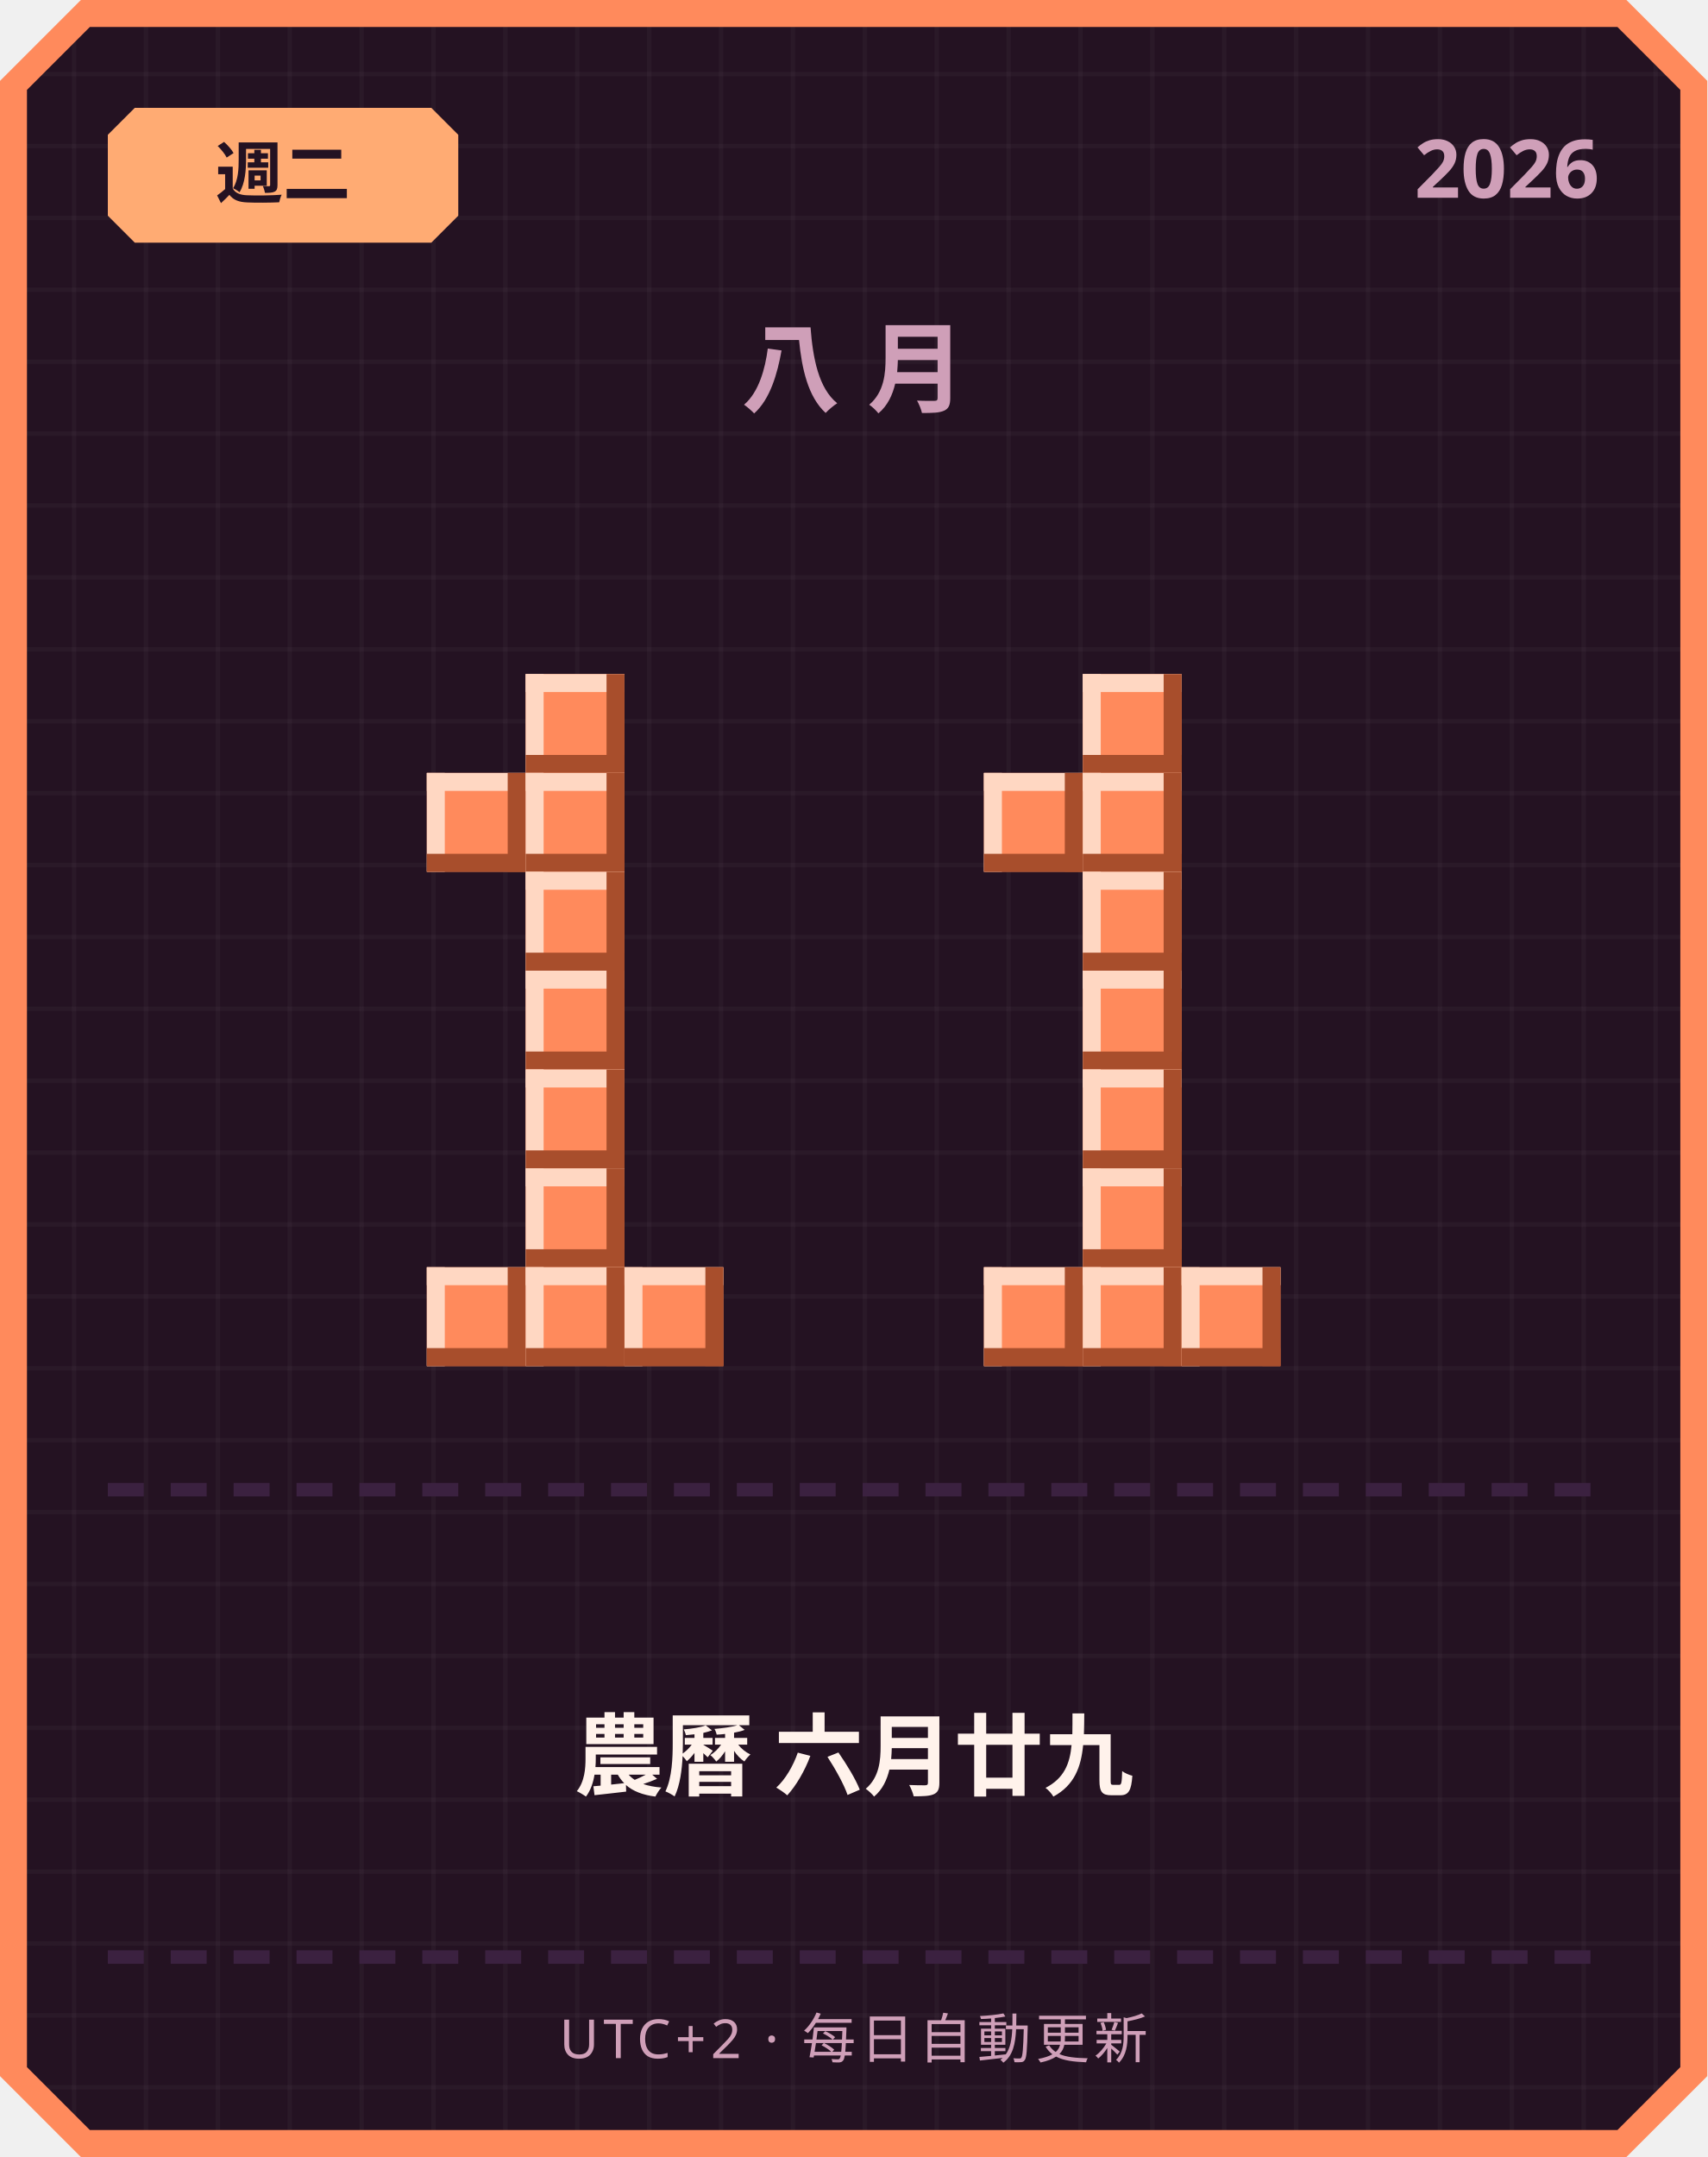
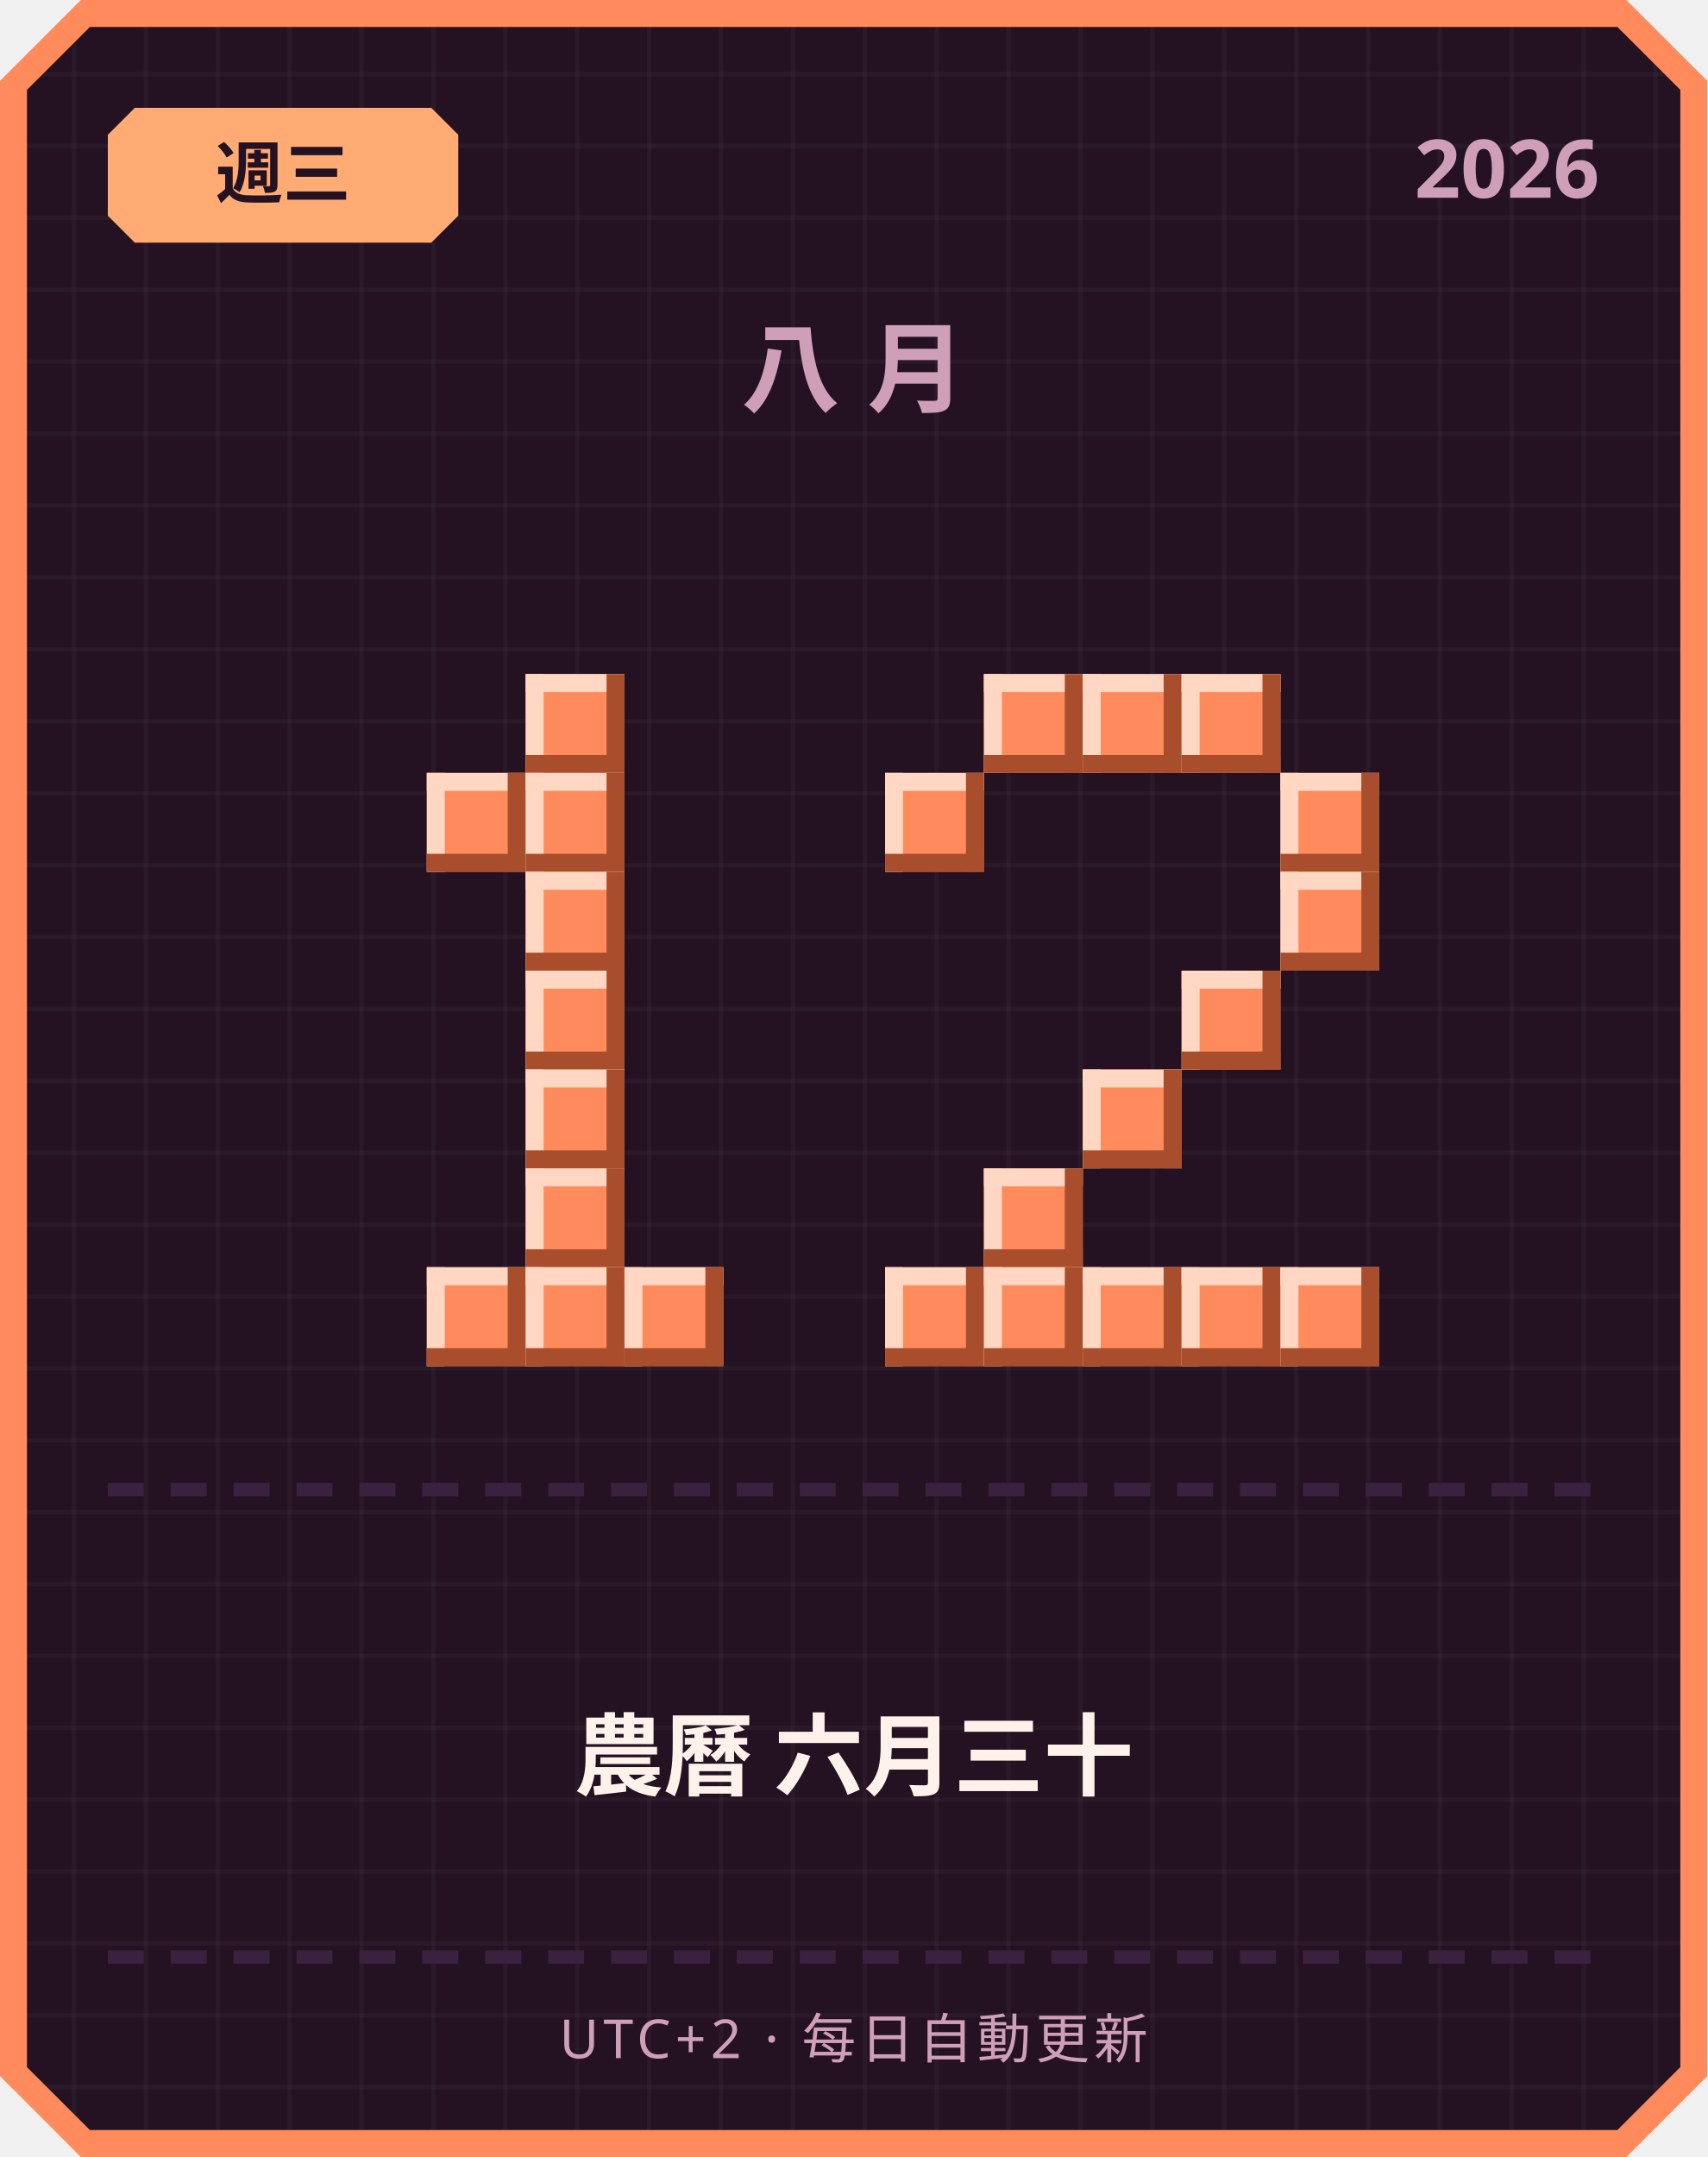
<svg xmlns="http://www.w3.org/2000/svg" width="380" height="480" viewBox="0 0 380 480">
  <defs>
    <pattern id="grid" width="16" height="16" patternUnits="userSpaceOnUse">
      <rect width="16" height="16" fill="#241222" />
      <rect width="1" height="16" fill="#ffffff" opacity="0.03" />
      <rect width="16" height="1" fill="#ffffff" opacity="0.03" />
    </pattern>
  </defs>
  <path d="M 18,0 L 362,0 L 380,18 L 380,462 L 362,480 L 18,480 L 0,462 L 0,18 Z" fill="#ff8a5c" />
  <path d="M 20,6 L 360,6 L 374,20 L 374,460 L 360,474 L 20,474 L 6,460 L 6,20 Z" fill="url(#grid)" />
  <path d="M 30,24 L 96,24 L 102,30 L 102,48 L 96,54 L 30,54 L 24,48 L 24,30 Z" fill="#ffab73" />
-   <text x="63" y="44" text-anchor="middle" font-family="'Segoe UI', sans-serif" font-size="15" font-weight="700" fill="#241222">週二</text>
+   <text x="63" y="44" text-anchor="middle" font-family="'Segoe UI', sans-serif" font-size="15" font-weight="700" fill="#241222">週三</text>
  <text x="356" y="44" text-anchor="end" font-family="'Segoe UI', sans-serif" font-size="18" font-weight="700" fill="#cf9fb8">2026</text>
  <text x="190" y="90" text-anchor="middle" font-family="'Segoe UI', sans-serif" font-size="22" font-weight="700" letter-spacing="6" fill="#cf9fb8">八月</text>
  <rect x="117" y="150" width="22" height="22" fill="#ff8a5c" />
  <rect x="117" y="150" width="22" height="4" fill="#ffd7c2" />
  <rect x="117" y="150" width="4" height="22" fill="#ffd7c2" />
  <rect x="117" y="168" width="22" height="4" fill="#a84e2c" />
  <rect x="135" y="150" width="4" height="22" fill="#a84e2c" />
  <rect x="95" y="172" width="22" height="22" fill="#ff8a5c" />
  <rect x="95" y="172" width="22" height="4" fill="#ffd7c2" />
  <rect x="95" y="172" width="4" height="22" fill="#ffd7c2" />
  <rect x="95" y="190" width="22" height="4" fill="#a84e2c" />
  <rect x="113" y="172" width="4" height="22" fill="#a84e2c" />
  <rect x="117" y="172" width="22" height="22" fill="#ff8a5c" />
  <rect x="117" y="172" width="22" height="4" fill="#ffd7c2" />
  <rect x="117" y="172" width="4" height="22" fill="#ffd7c2" />
  <rect x="117" y="190" width="22" height="4" fill="#a84e2c" />
  <rect x="135" y="172" width="4" height="22" fill="#a84e2c" />
  <rect x="117" y="194" width="22" height="22" fill="#ff8a5c" />
  <rect x="117" y="194" width="22" height="4" fill="#ffd7c2" />
  <rect x="117" y="194" width="4" height="22" fill="#ffd7c2" />
  <rect x="117" y="212" width="22" height="4" fill="#a84e2c" />
  <rect x="135" y="194" width="4" height="22" fill="#a84e2c" />
  <rect x="117" y="216" width="22" height="22" fill="#ff8a5c" />
  <rect x="117" y="216" width="22" height="4" fill="#ffd7c2" />
  <rect x="117" y="216" width="4" height="22" fill="#ffd7c2" />
  <rect x="117" y="234" width="22" height="4" fill="#a84e2c" />
  <rect x="135" y="216" width="4" height="22" fill="#a84e2c" />
  <rect x="117" y="238" width="22" height="22" fill="#ff8a5c" />
  <rect x="117" y="238" width="22" height="4" fill="#ffd7c2" />
  <rect x="117" y="238" width="4" height="22" fill="#ffd7c2" />
  <rect x="117" y="256" width="22" height="4" fill="#a84e2c" />
  <rect x="135" y="238" width="4" height="22" fill="#a84e2c" />
  <rect x="117" y="260" width="22" height="22" fill="#ff8a5c" />
  <rect x="117" y="260" width="22" height="4" fill="#ffd7c2" />
  <rect x="117" y="260" width="4" height="22" fill="#ffd7c2" />
  <rect x="117" y="278" width="22" height="4" fill="#a84e2c" />
  <rect x="135" y="260" width="4" height="22" fill="#a84e2c" />
  <rect x="95" y="282" width="22" height="22" fill="#ff8a5c" />
  <rect x="95" y="282" width="22" height="4" fill="#ffd7c2" />
  <rect x="95" y="282" width="4" height="22" fill="#ffd7c2" />
  <rect x="95" y="300" width="22" height="4" fill="#a84e2c" />
  <rect x="113" y="282" width="4" height="22" fill="#a84e2c" />
  <rect x="117" y="282" width="22" height="22" fill="#ff8a5c" />
  <rect x="117" y="282" width="22" height="4" fill="#ffd7c2" />
  <rect x="117" y="282" width="4" height="22" fill="#ffd7c2" />
  <rect x="117" y="300" width="22" height="4" fill="#a84e2c" />
  <rect x="135" y="282" width="4" height="22" fill="#a84e2c" />
  <rect x="139" y="282" width="22" height="22" fill="#ff8a5c" />
  <rect x="139" y="282" width="22" height="4" fill="#ffd7c2" />
  <rect x="139" y="282" width="4" height="22" fill="#ffd7c2" />
  <rect x="139" y="300" width="22" height="4" fill="#a84e2c" />
  <rect x="157" y="282" width="4" height="22" fill="#a84e2c" />
+   <rect x="219" y="150" width="22" height="22" fill="#ff8a5c" />
+   <rect x="219" y="150" width="22" height="4" fill="#ffd7c2" />
+   <rect x="219" y="150" width="4" height="22" fill="#ffd7c2" />
+   <rect x="219" y="168" width="22" height="4" fill="#a84e2c" />
+   <rect x="237" y="150" width="4" height="22" fill="#a84e2c" />
  <rect x="241" y="150" width="22" height="22" fill="#ff8a5c" />
  <rect x="241" y="150" width="22" height="4" fill="#ffd7c2" />
  <rect x="241" y="150" width="4" height="22" fill="#ffd7c2" />
  <rect x="241" y="168" width="22" height="4" fill="#a84e2c" />
  <rect x="259" y="150" width="4" height="22" fill="#a84e2c" />
-   <rect x="219" y="172" width="22" height="22" fill="#ff8a5c" />
-   <rect x="219" y="172" width="22" height="4" fill="#ffd7c2" />
-   <rect x="219" y="172" width="4" height="22" fill="#ffd7c2" />
-   <rect x="219" y="190" width="22" height="4" fill="#a84e2c" />
-   <rect x="237" y="172" width="4" height="22" fill="#a84e2c" />
-   <rect x="241" y="172" width="22" height="22" fill="#ff8a5c" />
-   <rect x="241" y="172" width="22" height="4" fill="#ffd7c2" />
-   <rect x="241" y="172" width="4" height="22" fill="#ffd7c2" />
-   <rect x="241" y="190" width="22" height="4" fill="#a84e2c" />
-   <rect x="259" y="172" width="4" height="22" fill="#a84e2c" />
-   <rect x="241" y="194" width="22" height="22" fill="#ff8a5c" />
-   <rect x="241" y="194" width="22" height="4" fill="#ffd7c2" />
-   <rect x="241" y="194" width="4" height="22" fill="#ffd7c2" />
-   <rect x="241" y="212" width="22" height="4" fill="#a84e2c" />
-   <rect x="259" y="194" width="4" height="22" fill="#a84e2c" />
-   <rect x="241" y="216" width="22" height="22" fill="#ff8a5c" />
-   <rect x="241" y="216" width="22" height="4" fill="#ffd7c2" />
-   <rect x="241" y="216" width="4" height="22" fill="#ffd7c2" />
-   <rect x="241" y="234" width="22" height="4" fill="#a84e2c" />
-   <rect x="259" y="216" width="4" height="22" fill="#a84e2c" />
+   <rect x="263" y="150" width="22" height="22" fill="#ff8a5c" />
+   <rect x="263" y="150" width="22" height="4" fill="#ffd7c2" />
+   <rect x="263" y="150" width="4" height="22" fill="#ffd7c2" />
+   <rect x="263" y="168" width="22" height="4" fill="#a84e2c" />
+   <rect x="281" y="150" width="4" height="22" fill="#a84e2c" />
+   <rect x="197" y="172" width="22" height="22" fill="#ff8a5c" />
+   <rect x="197" y="172" width="22" height="4" fill="#ffd7c2" />
+   <rect x="197" y="172" width="4" height="22" fill="#ffd7c2" />
+   <rect x="197" y="190" width="22" height="4" fill="#a84e2c" />
+   <rect x="215" y="172" width="4" height="22" fill="#a84e2c" />
+   <rect x="285" y="172" width="22" height="22" fill="#ff8a5c" />
+   <rect x="285" y="172" width="22" height="4" fill="#ffd7c2" />
+   <rect x="285" y="172" width="4" height="22" fill="#ffd7c2" />
+   <rect x="285" y="190" width="22" height="4" fill="#a84e2c" />
+   <rect x="303" y="172" width="4" height="22" fill="#a84e2c" />
+   <rect x="285" y="194" width="22" height="22" fill="#ff8a5c" />
+   <rect x="285" y="194" width="22" height="4" fill="#ffd7c2" />
+   <rect x="285" y="194" width="4" height="22" fill="#ffd7c2" />
+   <rect x="285" y="212" width="22" height="4" fill="#a84e2c" />
+   <rect x="303" y="194" width="4" height="22" fill="#a84e2c" />
+   <rect x="263" y="216" width="22" height="22" fill="#ff8a5c" />
+   <rect x="263" y="216" width="22" height="4" fill="#ffd7c2" />
+   <rect x="263" y="216" width="4" height="22" fill="#ffd7c2" />
+   <rect x="263" y="234" width="22" height="4" fill="#a84e2c" />
+   <rect x="281" y="216" width="4" height="22" fill="#a84e2c" />
  <rect x="241" y="238" width="22" height="22" fill="#ff8a5c" />
  <rect x="241" y="238" width="22" height="4" fill="#ffd7c2" />
  <rect x="241" y="238" width="4" height="22" fill="#ffd7c2" />
  <rect x="241" y="256" width="22" height="4" fill="#a84e2c" />
  <rect x="259" y="238" width="4" height="22" fill="#a84e2c" />
-   <rect x="241" y="260" width="22" height="22" fill="#ff8a5c" />
-   <rect x="241" y="260" width="22" height="4" fill="#ffd7c2" />
-   <rect x="241" y="260" width="4" height="22" fill="#ffd7c2" />
-   <rect x="241" y="278" width="22" height="4" fill="#a84e2c" />
-   <rect x="259" y="260" width="4" height="22" fill="#a84e2c" />
+   <rect x="219" y="260" width="22" height="22" fill="#ff8a5c" />
+   <rect x="219" y="260" width="22" height="4" fill="#ffd7c2" />
+   <rect x="219" y="260" width="4" height="22" fill="#ffd7c2" />
+   <rect x="219" y="278" width="22" height="4" fill="#a84e2c" />
+   <rect x="237" y="260" width="4" height="22" fill="#a84e2c" />
+   <rect x="197" y="282" width="22" height="22" fill="#ff8a5c" />
+   <rect x="197" y="282" width="22" height="4" fill="#ffd7c2" />
+   <rect x="197" y="282" width="4" height="22" fill="#ffd7c2" />
+   <rect x="197" y="300" width="22" height="4" fill="#a84e2c" />
+   <rect x="215" y="282" width="4" height="22" fill="#a84e2c" />
  <rect x="219" y="282" width="22" height="22" fill="#ff8a5c" />
  <rect x="219" y="282" width="22" height="4" fill="#ffd7c2" />
  <rect x="219" y="282" width="4" height="22" fill="#ffd7c2" />
  <rect x="219" y="300" width="22" height="4" fill="#a84e2c" />
  <rect x="237" y="282" width="4" height="22" fill="#a84e2c" />
  <rect x="241" y="282" width="22" height="22" fill="#ff8a5c" />
  <rect x="241" y="282" width="22" height="4" fill="#ffd7c2" />
  <rect x="241" y="282" width="4" height="22" fill="#ffd7c2" />
  <rect x="241" y="300" width="22" height="4" fill="#a84e2c" />
  <rect x="259" y="282" width="4" height="22" fill="#a84e2c" />
  <rect x="263" y="282" width="22" height="22" fill="#ff8a5c" />
  <rect x="263" y="282" width="22" height="4" fill="#ffd7c2" />
  <rect x="263" y="282" width="4" height="22" fill="#ffd7c2" />
  <rect x="263" y="300" width="22" height="4" fill="#a84e2c" />
  <rect x="281" y="282" width="4" height="22" fill="#a84e2c" />
+   <rect x="285" y="282" width="22" height="22" fill="#ff8a5c" />
+   <rect x="285" y="282" width="22" height="4" fill="#ffd7c2" />
+   <rect x="285" y="282" width="4" height="22" fill="#ffd7c2" />
+   <rect x="285" y="300" width="22" height="4" fill="#a84e2c" />
+   <rect x="303" y="282" width="4" height="22" fill="#a84e2c" />
  <rect x="24" y="330" width="8" height="3" fill="#3b2140" />
  <rect x="38" y="330" width="8" height="3" fill="#3b2140" />
  <rect x="52" y="330" width="8" height="3" fill="#3b2140" />
  <rect x="66" y="330" width="8" height="3" fill="#3b2140" />
  <rect x="80" y="330" width="8" height="3" fill="#3b2140" />
  <rect x="94" y="330" width="8" height="3" fill="#3b2140" />
  <rect x="108" y="330" width="8" height="3" fill="#3b2140" />
  <rect x="122" y="330" width="8" height="3" fill="#3b2140" />
  <rect x="136" y="330" width="8" height="3" fill="#3b2140" />
  <rect x="150" y="330" width="8" height="3" fill="#3b2140" />
  <rect x="164" y="330" width="8" height="3" fill="#3b2140" />
  <rect x="178" y="330" width="8" height="3" fill="#3b2140" />
  <rect x="192" y="330" width="8" height="3" fill="#3b2140" />
  <rect x="206" y="330" width="8" height="3" fill="#3b2140" />
  <rect x="220" y="330" width="8" height="3" fill="#3b2140" />
  <rect x="234" y="330" width="8" height="3" fill="#3b2140" />
  <rect x="248" y="330" width="8" height="3" fill="#3b2140" />
  <rect x="262" y="330" width="8" height="3" fill="#3b2140" />
  <rect x="276" y="330" width="8" height="3" fill="#3b2140" />
  <rect x="290" y="330" width="8" height="3" fill="#3b2140" />
  <rect x="304" y="330" width="8" height="3" fill="#3b2140" />
  <rect x="318" y="330" width="8" height="3" fill="#3b2140" />
  <rect x="332" y="330" width="8" height="3" fill="#3b2140" />
  <rect x="346" y="330" width="8" height="3" fill="#3b2140" />
-   <text x="190" y="398" text-anchor="middle" font-family="'Segoe UI', 'Microsoft JhengHei', sans-serif" font-size="20" font-weight="700" fill="#fff2eb">農曆 六月廿九</text>
+   <text x="190" y="398" text-anchor="middle" font-family="'Segoe UI', 'Microsoft JhengHei', sans-serif" font-size="20" font-weight="700" fill="#fff2eb">農曆 六月三十</text>
  <rect x="24" y="434" width="8" height="3" fill="#3b2140" />
  <rect x="38" y="434" width="8" height="3" fill="#3b2140" />
  <rect x="52" y="434" width="8" height="3" fill="#3b2140" />
  <rect x="66" y="434" width="8" height="3" fill="#3b2140" />
  <rect x="80" y="434" width="8" height="3" fill="#3b2140" />
  <rect x="94" y="434" width="8" height="3" fill="#3b2140" />
  <rect x="108" y="434" width="8" height="3" fill="#3b2140" />
  <rect x="122" y="434" width="8" height="3" fill="#3b2140" />
  <rect x="136" y="434" width="8" height="3" fill="#3b2140" />
  <rect x="150" y="434" width="8" height="3" fill="#3b2140" />
  <rect x="164" y="434" width="8" height="3" fill="#3b2140" />
  <rect x="178" y="434" width="8" height="3" fill="#3b2140" />
  <rect x="192" y="434" width="8" height="3" fill="#3b2140" />
  <rect x="206" y="434" width="8" height="3" fill="#3b2140" />
  <rect x="220" y="434" width="8" height="3" fill="#3b2140" />
  <rect x="234" y="434" width="8" height="3" fill="#3b2140" />
  <rect x="248" y="434" width="8" height="3" fill="#3b2140" />
  <rect x="262" y="434" width="8" height="3" fill="#3b2140" />
  <rect x="276" y="434" width="8" height="3" fill="#3b2140" />
  <rect x="290" y="434" width="8" height="3" fill="#3b2140" />
  <rect x="304" y="434" width="8" height="3" fill="#3b2140" />
  <rect x="318" y="434" width="8" height="3" fill="#3b2140" />
  <rect x="332" y="434" width="8" height="3" fill="#3b2140" />
  <rect x="346" y="434" width="8" height="3" fill="#3b2140" />
  <text x="190" y="458" text-anchor="middle" font-family="'Segoe UI', sans-serif" font-size="12" letter-spacing="1" fill="#cf9fb8">UTC+2 · 每日自動更新</text>
</svg>
